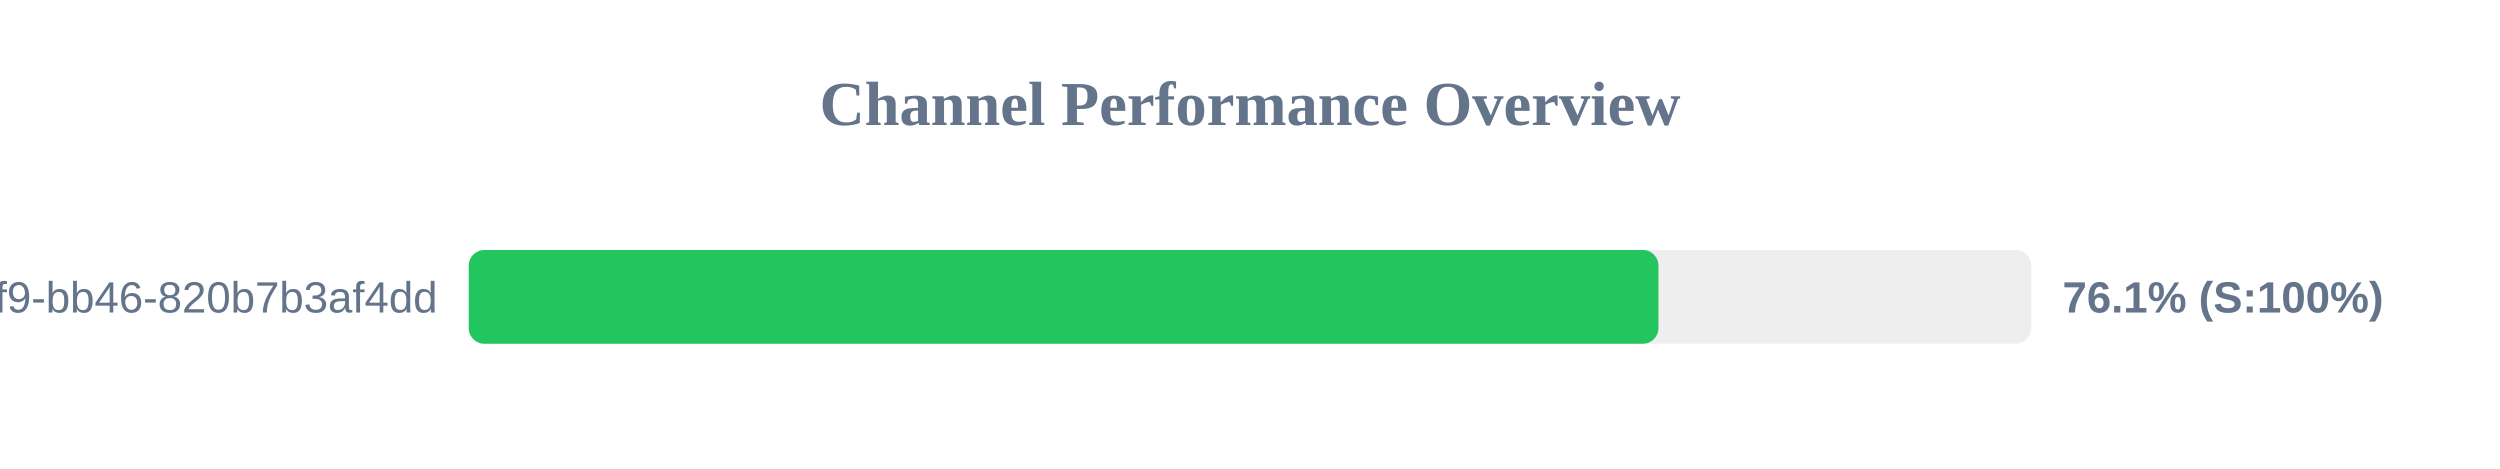
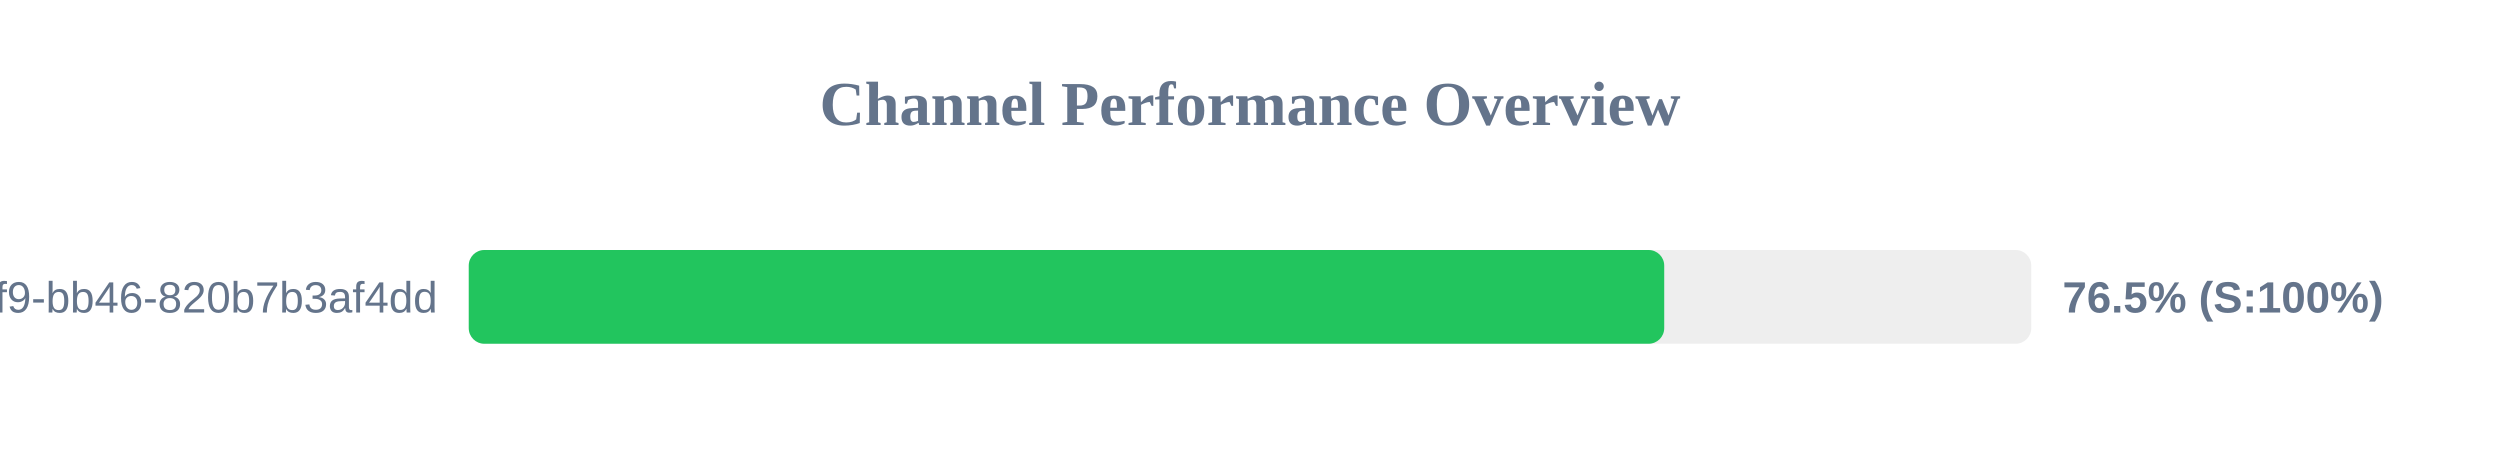
<svg xmlns="http://www.w3.org/2000/svg" width="800" height="150" version="1.1">
  <style>
        .row { font: 14px Arial; fill: #64748b; }
        .score { font: bold 14px Arial; fill: #64748b; }
    </style>
  <text x="400" y="40" text-anchor="middle" font-size="20px" font-weight="bold" fill="#64748b">Channel Performance Overview</text>
  <rect x="150" y="80" width="500" height="30" fill="#eee" rx="5" />
-   <rect x="150" y="80" width="380.7" height="30" fill="#22c55e" rx="5" />
+   <rect x="150" y="80" width="382.55" height="30" fill="#22c55e" rx="5" />
  <text x="140" y="100" text-anchor="end" class="row">?uuid=80b2ac81-ba69-41f9-bb46-820b7b3af4dd</text>
-   <text x="660" y="100" text-anchor="start" class="score">76.1% (S:100%)</text>
+   <text x="660" y="100" text-anchor="start" class="score">76.5% (S:100%)</text>
</svg>
